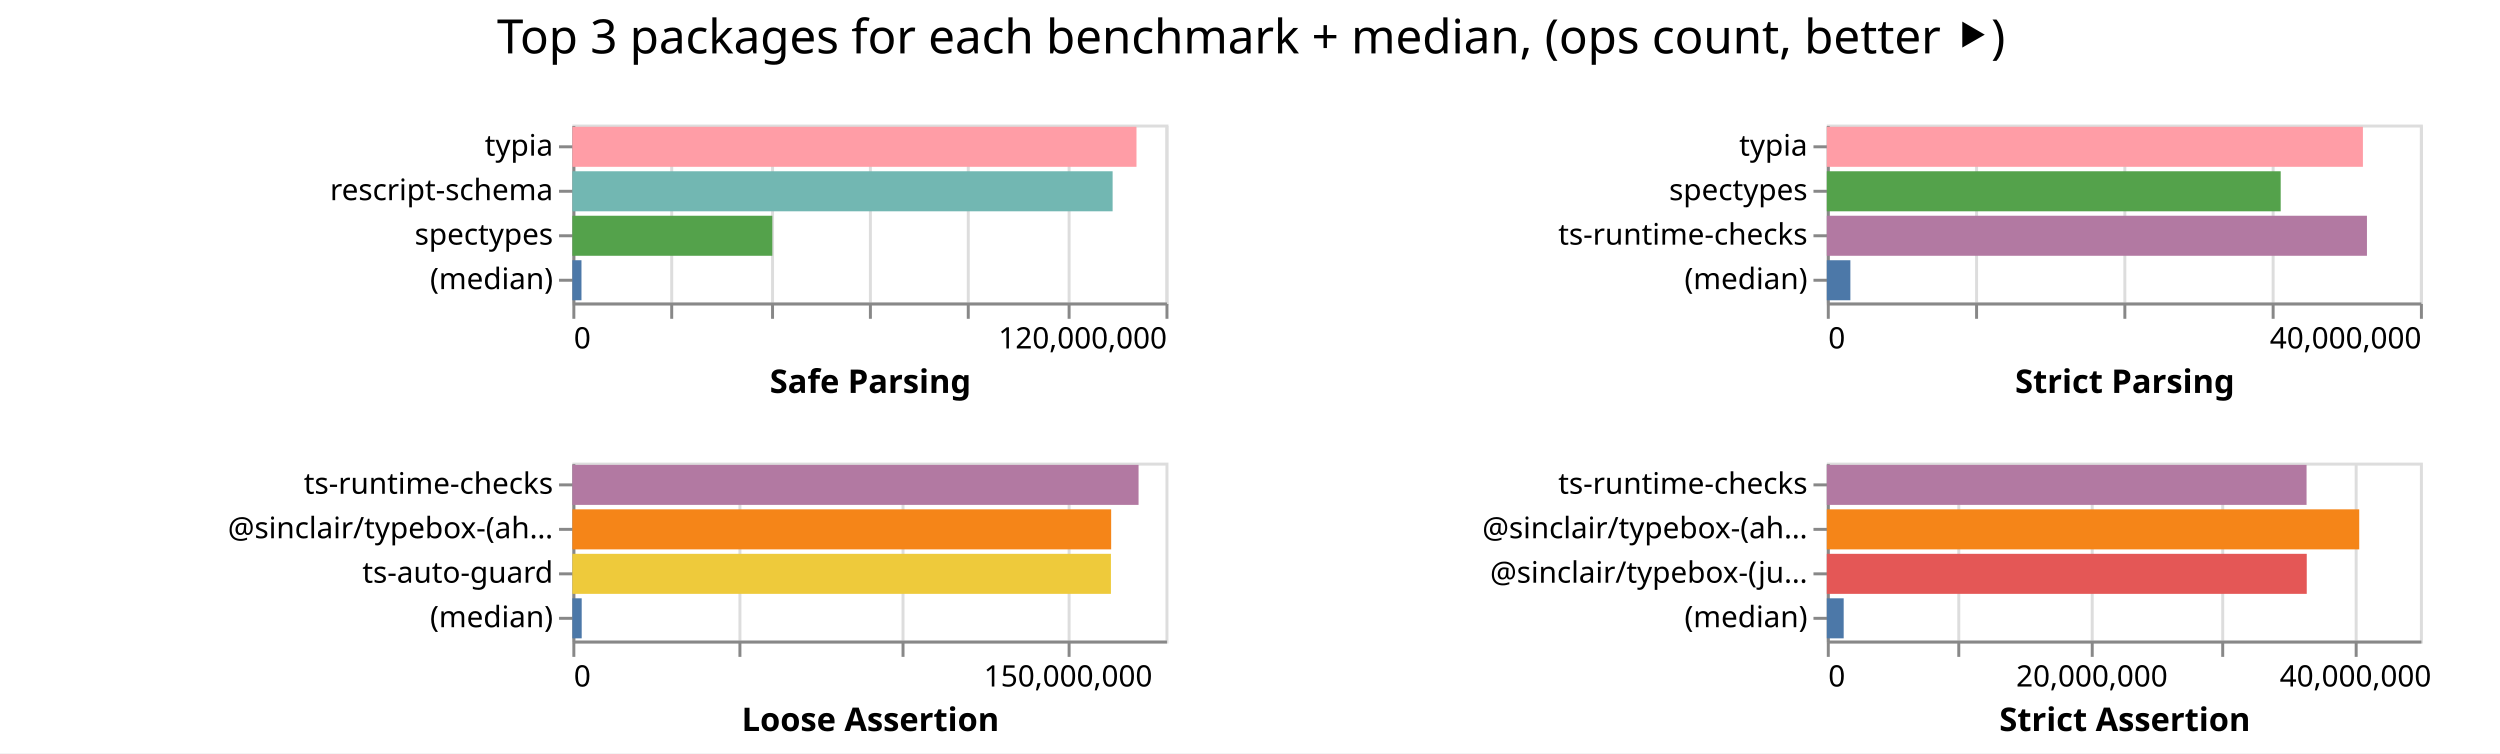
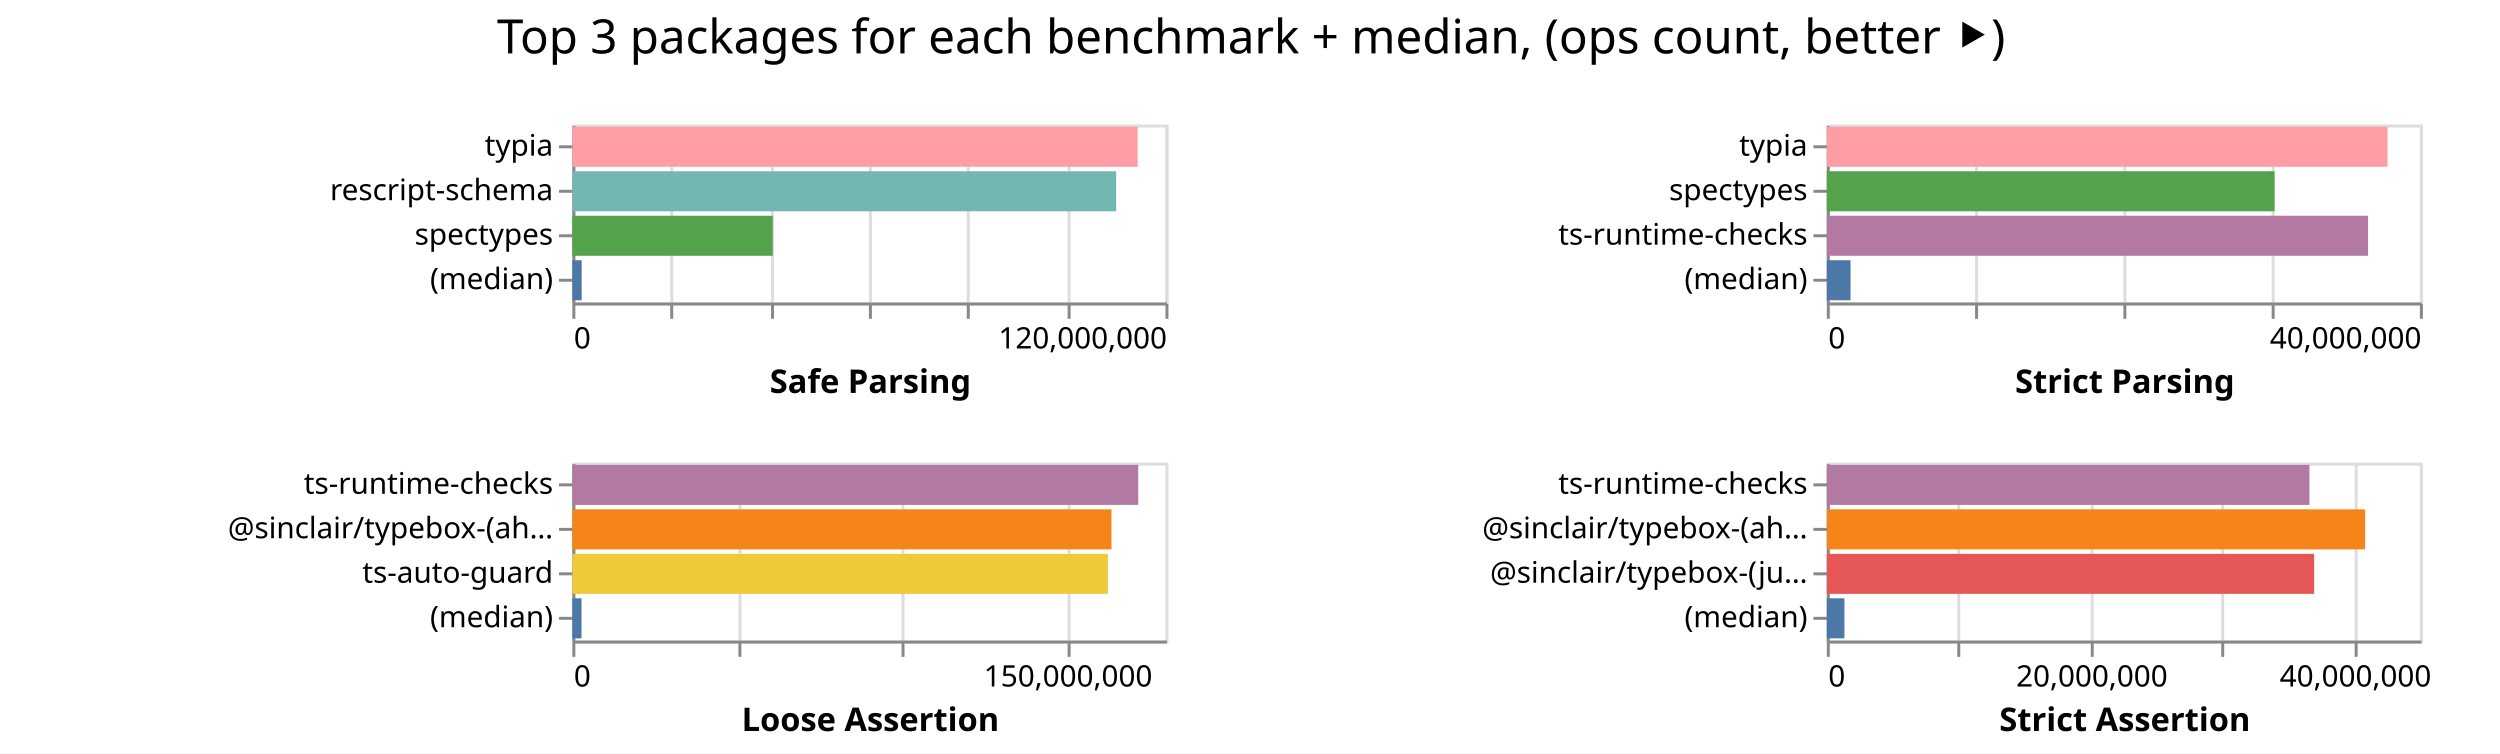
<svg xmlns="http://www.w3.org/2000/svg" width="843" height="254" class="marks">
  <path fill="#fff" d="M0 0h843v254H0z" />
  <g fill="none" stroke-miterlimit="10" aria-roledescription="group mark container" class="mark-group role-frame root">
    <path d="M193 42" aria-hidden="true" class="background" />
    <g aria-roledescription="group mark container" class="mark-group role-scope child__Safe_Parsing_group">
      <path stroke="#ddd" d="M193.5 42.5h200v60h-200Z" aria-hidden="true" class="background" />
      <g aria-hidden="true" class="mark-group role-axis">
        <path d="M193.5 102.5" aria-hidden="true" class="background" pointer-events="none" />
        <g stroke="#ddd" class="mark-rule role-axis-grid" pointer-events="none">
          <path d="M193.5 102.5v-60M226.5 102.5v-60M260.5 102.5v-60M293.5 102.5v-60M326.5 102.5v-60M360.5 102.5v-60M393.5 102.5v-60" />
        </g>
      </g>
      <g aria-label="X-axis titled 'Safe Parsing' for a linear scale with values from 0 to 120,000,000" aria-roledescription="axis" class="mark-group role-axis" pointer-events="none">
        <path d="M193.5 102.5" aria-hidden="true" class="background" />
        <g stroke="#888" class="mark-rule role-axis-tick">
          <path d="M193.5 102.5v5M226.5 102.5v5M260.5 102.5v5M293.5 102.5v5M326.5 102.5v5M360.5 102.5v5M393.5 102.5v5" />
        </g>
        <g fill="#000" class="mark-text role-axis-label" font-family="sans-serif" font-size="10">
          <text transform="translate(193.5 117.5)">0</text>
          <text text-anchor="end" transform="translate(393.5 117.5)">120,000,000</text>
        </g>
        <path stroke="#888" d="M193.5 102.5h200" class="mark-rule role-axis-domain" />
        <text fill="#000" class="mark-text role-axis-title" font-family="sans-serif" font-size="11" font-weight="bold" text-anchor="middle" transform="translate(293.5 132.5)">Safe Parsing</text>
      </g>
      <g aria-label="Y-axis for a discrete scale with 4 values: typia, rescript-schema, spectypes, (median)" aria-roledescription="axis" class="mark-group role-axis" pointer-events="none">
        <path d="M193.5 42.5" aria-hidden="true" class="background" />
        <g stroke="#888" class="mark-rule role-axis-tick">
          <path d="M193.5 49.5h-5M193.5 64.5h-5M193.5 79.5h-5M193.5 94.5h-5" />
        </g>
        <g fill="#000" class="mark-text role-axis-label" font-family="sans-serif" font-size="10" text-anchor="end">
          <text transform="translate(186.5 52.5)">typia</text>
          <text transform="translate(186.5 67.5)">rescript-schema</text>
          <text transform="translate(186.5 82.5)">spectypes</text>
          <text transform="translate(186.5 97.5)">(median)</text>
        </g>
        <path stroke="#888" d="M193.5 42.5v60" class="mark-rule role-axis-domain" />
      </g>
      <g aria-roledescription="rect mark container" class="mark-rect role-mark child__Safe_Parsing_marks">
-         <path fill="#ff9da6" d="M193 42.75h190.225v13.5H193Z" aria-label="Safe Parsing: 114135232; name: typia" aria-roledescription="bar" />
-         <path fill="#72b7b2" d="M193 57.75h182.176v13.5H193Z" aria-label="Safe Parsing: 109305540; name: rescript-schema" aria-roledescription="bar" />
-         <path fill="#54a24b" d="M193 72.75h67.429v13.5H193Z" aria-label="Safe Parsing: 40457201; name: spectypes" aria-roledescription="bar" />
-         <path fill="#4c78a8" d="M193 87.75h3.073v13.5H193Z" aria-label="Safe Parsing: 1843808.5; name: (median)" aria-roledescription="bar" />
+         <path fill="#ff9da6" d="M193 42.75h190.627v13.5H193Z" aria-label="Safe Parsing: 114376024; name: typia" aria-roledescription="bar" />
+         <path fill="#72b7b2" d="M193 57.75h183.367v13.5H193Z" aria-label="Safe Parsing: 110019982; name: rescript-schema" aria-roledescription="bar" />
+         <path fill="#54a24b" d="M193 72.75h67.578v13.5H193Z" aria-label="Safe Parsing: 40546835; name: spectypes" aria-roledescription="bar" />
+         <path fill="#4c78a8" d="M193 87.75h3.143v13.5H193Z" aria-label="Safe Parsing: 1885667.5; name: (median)" aria-roledescription="bar" />
      </g>
    </g>
    <g aria-roledescription="group mark container" class="mark-group role-scope child__Strict_Parsing_group">
      <path stroke="#ddd" d="M616.5 42.5h200v60h-200Z" aria-hidden="true" class="background" />
      <g aria-hidden="true" class="mark-group role-axis">
        <path d="M616.5 102.5" aria-hidden="true" class="background" pointer-events="none" />
        <g stroke="#ddd" class="mark-rule role-axis-grid" pointer-events="none">
          <path d="M616.5 102.5v-60M666.5 102.5v-60M716.5 102.5v-60M766.5 102.5v-60M816.5 102.5v-60" />
        </g>
      </g>
      <g aria-label="X-axis titled 'Strict Parsing' for a linear scale with values from 0 to 40,000,000" aria-roledescription="axis" class="mark-group role-axis" pointer-events="none">
        <path d="M616.5 102.5" aria-hidden="true" class="background" />
        <g stroke="#888" class="mark-rule role-axis-tick">
          <path d="M616.5 102.5v5M666.5 102.5v5M716.5 102.5v5M766.5 102.5v5M816.5 102.5v5" />
        </g>
        <g fill="#000" class="mark-text role-axis-label" font-family="sans-serif" font-size="10">
          <text transform="translate(616.5 117.5)">0</text>
          <text text-anchor="end" transform="translate(816.5 117.5)">40,000,000</text>
        </g>
        <path stroke="#888" d="M616.5 102.5h200" class="mark-rule role-axis-domain" />
        <text fill="#000" class="mark-text role-axis-title" font-family="sans-serif" font-size="11" font-weight="bold" text-anchor="middle" transform="translate(716.5 132.5)">Strict Parsing</text>
      </g>
      <g aria-label="Y-axis for a discrete scale with 4 values: typia, spectypes, ts-runtime-checks, (median)" aria-roledescription="axis" class="mark-group role-axis" pointer-events="none">
        <path d="M616.5 42.5" aria-hidden="true" class="background" />
        <g stroke="#888" class="mark-rule role-axis-tick">
          <path d="M616.5 49.5h-5M616.5 64.5h-5M616.5 79.5h-5M616.5 94.5h-5" />
        </g>
        <g fill="#000" class="mark-text role-axis-label" font-family="sans-serif" font-size="10" text-anchor="end">
          <text transform="translate(609.5 52.5)">typia</text>
          <text transform="translate(609.5 67.5)">spectypes</text>
          <text transform="translate(609.5 82.5)">ts-runtime-checks</text>
          <text transform="translate(609.5 97.5)">(median)</text>
        </g>
        <path stroke="#888" d="M616.5 42.5v60" class="mark-rule role-axis-domain" />
      </g>
      <g aria-roledescription="rect mark container" class="mark-rect role-mark child__Strict_Parsing_marks">
-         <path fill="#ff9da6" d="M616 42.75h180.773v13.5H616Z" aria-label="Strict Parsing: 36154692; name: typia" aria-roledescription="bar" />
-         <path fill="#54a24b" d="M616 57.75h153.049v13.5H616Z" aria-label="Strict Parsing: 30609748; name: spectypes" aria-roledescription="bar" />
-         <path fill="#b279a2" d="M616 72.75h182.136v13.5H616Z" aria-label="Strict Parsing: 36427172; name: ts-runtime-checks" aria-roledescription="bar" />
-         <path fill="#4c78a8" d="M616 87.75h7.946v13.5H616Z" aria-label="Strict Parsing: 1589298; name: (median)" aria-roledescription="bar" />
+         <path fill="#ff9da6" d="M616 42.75h189.054v13.5H616Z" aria-label="Strict Parsing: 37810728; name: typia" aria-roledescription="bar" />
+         <path fill="#54a24b" d="M616 57.75h150.99v13.5H616Z" aria-label="Strict Parsing: 30197868; name: spectypes" aria-roledescription="bar" />
+         <path fill="#b279a2" d="M616 72.75h182.523v13.5H616Z" aria-label="Strict Parsing: 36504586; name: ts-runtime-checks" aria-roledescription="bar" />
+         <path fill="#4c78a8" d="M616 87.75h8.004v13.5H616Z" aria-label="Strict Parsing: 1600748; name: (median)" aria-roledescription="bar" />
      </g>
    </g>
    <g aria-roledescription="group mark container" class="mark-group role-scope child__Loose_Assertion_group">
      <path stroke="#ddd" d="M193.5 156.5h200v60h-200Z" aria-hidden="true" class="background" />
      <g aria-hidden="true" class="mark-group role-axis">
        <path d="M193.5 216.5" aria-hidden="true" class="background" pointer-events="none" />
        <g stroke="#ddd" class="mark-rule role-axis-grid" pointer-events="none">
          <path d="M193.5 216.5v-60M249.5 216.5v-60M304.5 216.5v-60M360.5 216.5v-60" />
        </g>
      </g>
      <g aria-label="X-axis titled 'Loose Assertion' for a linear scale with values from 0 to 180,000,000" aria-roledescription="axis" class="mark-group role-axis" pointer-events="none">
        <path d="M193.5 216.5" aria-hidden="true" class="background" />
        <g stroke="#888" class="mark-rule role-axis-tick">
          <path d="M193.5 216.5v5M249.5 216.5v5M304.5 216.5v5M360.5 216.5v5" />
        </g>
        <g fill="#000" class="mark-text role-axis-label" font-family="sans-serif" font-size="10">
          <text transform="translate(193.5 231.5)">0</text>
          <text text-anchor="middle" transform="translate(360.167 231.5)">150,000,000</text>
        </g>
        <path stroke="#888" d="M193.5 216.5h200" class="mark-rule role-axis-domain" />
        <text fill="#000" class="mark-text role-axis-title" font-family="sans-serif" font-size="11" font-weight="bold" text-anchor="middle" transform="translate(293.5 246.5)">Loose Assertion</text>
      </g>
      <g aria-label="Y-axis for a discrete scale with 4 values: ts-runtime-checks, @sinclair/typebox-(ahead-of-time), ts-auto-guard, (median)" aria-roledescription="axis" class="mark-group role-axis" pointer-events="none">
        <path d="M193.5 156.5" aria-hidden="true" class="background" />
        <g stroke="#888" class="mark-rule role-axis-tick">
          <path d="M193.5 163.5h-5M193.5 178.5h-5M193.5 193.5h-5M193.5 208.5h-5" />
        </g>
        <g fill="#000" class="mark-text role-axis-label" font-family="sans-serif" font-size="10" text-anchor="end">
          <text transform="translate(186.5 166.5)">ts-runtime-checks</text>
          <text transform="translate(186.5 181.5)">@sinclair/typebox-(ah…</text>
          <text transform="translate(186.5 196.5)">ts-auto-guard</text>
          <text transform="translate(186.5 211.5)">(median)</text>
        </g>
        <path stroke="#888" d="M193.5 156.5v60" class="mark-rule role-axis-domain" />
      </g>
      <g aria-roledescription="rect mark container" class="mark-rect role-mark child__Loose_Assertion_marks">
-         <path fill="#b279a2" d="M193 156.75h190.923v13.5H193Z" aria-label="Loose Assertion: 171830601; name: ts-runtime-checks" aria-roledescription="bar" />
-         <path fill="#f58518" d="M193 171.75h181.682v13.5H193Z" aria-label="Loose Assertion: 163513625; name: @sinclair/typebox-(ahead-of-time)" aria-roledescription="bar" />
-         <path fill="#eeca3b" d="M193 186.75h181.606v13.5H193Z" aria-label="Loose Assertion: 163445210; name: ts-auto-guard" aria-roledescription="bar" />
-         <path fill="#4c78a8" d="M193 201.75h3.149v13.5H193Z" aria-label="Loose Assertion: 2833783; name: (median)" aria-roledescription="bar" />
+         <path fill="#b279a2" d="M193 156.75h190.806v13.5H193Z" aria-label="Loose Assertion: 171725028; name: ts-runtime-checks" aria-roledescription="bar" />
+         <path fill="#f58518" d="M193 171.75h181.791v13.5H193Z" aria-label="Loose Assertion: 163611931; name: @sinclair/typebox-(ahead-of-time)" aria-roledescription="bar" />
+         <path fill="#eeca3b" d="M193 186.75h180.576v13.5H193Z" aria-label="Loose Assertion: 162518189; name: ts-auto-guard" aria-roledescription="bar" />
+         <path fill="#4c78a8" d="M193 201.75h3.089v13.5H193Z" aria-label="Loose Assertion: 2779721; name: (median)" aria-roledescription="bar" />
      </g>
    </g>
    <g aria-roledescription="group mark container" class="mark-group role-scope child__Strict_Assertion_group">
      <path stroke="#ddd" d="M616.5 156.5h200v60h-200Z" aria-hidden="true" class="background" />
      <g aria-hidden="true" class="mark-group role-axis">
        <path d="M616.5 216.5" aria-hidden="true" class="background" pointer-events="none" />
        <g stroke="#ddd" class="mark-rule role-axis-grid" pointer-events="none">
          <path d="M616.5 216.5v-60M660.5 216.5v-60M705.5 216.5v-60M749.5 216.5v-60M794.5 216.5v-60" />
        </g>
      </g>
      <g aria-label="X-axis titled 'Strict Assertion' for a linear scale with values from 0 to 45,000,000" aria-roledescription="axis" class="mark-group role-axis" pointer-events="none">
        <path d="M616.5 216.5" aria-hidden="true" class="background" />
        <g stroke="#888" class="mark-rule role-axis-tick">
          <path d="M616.5 216.5v5M660.5 216.5v5M705.5 216.5v5M749.5 216.5v5M794.5 216.5v5" />
        </g>
        <g fill="#000" class="mark-text role-axis-label" font-family="sans-serif" font-size="10">
          <text transform="translate(616.5 231.5)">0</text>
          <text text-anchor="middle" transform="translate(705.389 231.5)">20,000,000</text>
          <text text-anchor="middle" transform="translate(794.278 231.5)">40,000,000</text>
        </g>
        <path stroke="#888" d="M616.5 216.5h200" class="mark-rule role-axis-domain" />
        <text fill="#000" class="mark-text role-axis-title" font-family="sans-serif" font-size="11" font-weight="bold" text-anchor="middle" transform="translate(716.5 246.5)">Strict Assertion</text>
      </g>
      <g aria-label="Y-axis for a discrete scale with 4 values: ts-runtime-checks, @sinclair/typebox-(ahead-of-time), @sinclair/typebox-(just-in-time), (median)" aria-roledescription="axis" class="mark-group role-axis" pointer-events="none">
        <path d="M616.5 156.5" aria-hidden="true" class="background" />
        <g stroke="#888" class="mark-rule role-axis-tick">
          <path d="M616.5 163.5h-5M616.5 178.5h-5M616.5 193.5h-5M616.5 208.5h-5" />
        </g>
        <g fill="#000" class="mark-text role-axis-label" font-family="sans-serif" font-size="10" text-anchor="end">
          <text transform="translate(609.5 166.5)">ts-runtime-checks</text>
          <text transform="translate(609.5 181.5)">@sinclair/typebox-(ah…</text>
          <text transform="translate(609.5 196.5)">@sinclair/typebox-(ju…</text>
          <text transform="translate(609.5 211.5)">(median)</text>
        </g>
        <path stroke="#888" d="M616.5 156.5v60" class="mark-rule role-axis-domain" />
      </g>
      <g aria-roledescription="rect mark container" class="mark-rect role-mark child__Strict_Assertion_marks">
-         <path fill="#b279a2" d="M616 156.75h161.773v13.5H616Z" aria-label="Strict Assertion: 36398955; name: ts-runtime-checks" aria-roledescription="bar" />
-         <path fill="#f58518" d="M616 171.75h179.528v13.5H616Z" aria-label="Strict Assertion: 40393704; name: @sinclair/typebox-(ahead-of-time)" aria-roledescription="bar" />
-         <path fill="#e45756" d="M616 186.75h161.837v13.5H616Z" aria-label="Strict Assertion: 36413284; name: @sinclair/typebox-(just-in-time)" aria-roledescription="bar" />
-         <path fill="#4c78a8" d="M616 201.75h5.69v13.5H616Z" aria-label="Strict Assertion: 1280219; name: (median)" aria-roledescription="bar" />
+         <path fill="#b279a2" d="M616 156.75h162.734v13.5H616Z" aria-label="Strict Assertion: 36615194; name: ts-runtime-checks" aria-roledescription="bar" />
+         <path fill="#f58518" d="M616 171.75h181.52v13.5H616Z" aria-label="Strict Assertion: 40842174; name: @sinclair/typebox-(ahead-of-time)" aria-roledescription="bar" />
+         <path fill="#e45756" d="M616 186.75h164.335v13.5H616Z" aria-label="Strict Assertion: 36975359; name: @sinclair/typebox-(just-in-time)" aria-roledescription="bar" />
+         <path fill="#4c78a8" d="M616 201.75h5.942v13.5H616Z" aria-label="Strict Assertion: 1337018.5; name: (median)" aria-roledescription="bar" />
      </g>
    </g>
    <g class="mark-group role-title">
      <path d="M421.889 5" aria-hidden="true" class="background" pointer-events="none" />
      <text fill="#000" aria-label="Title text 'Top 3 packages for each benchmark + median, (ops count, better ⯈)'" aria-roledescription="title" class="mark-text role-title-text" font-family="sans-serif" font-size="16" pointer-events="none" text-anchor="middle" transform="translate(421.889 18)">Top 3 packages for each benchmark + median, (ops count, better ⯈)</text>
    </g>
  </g>
</svg>
